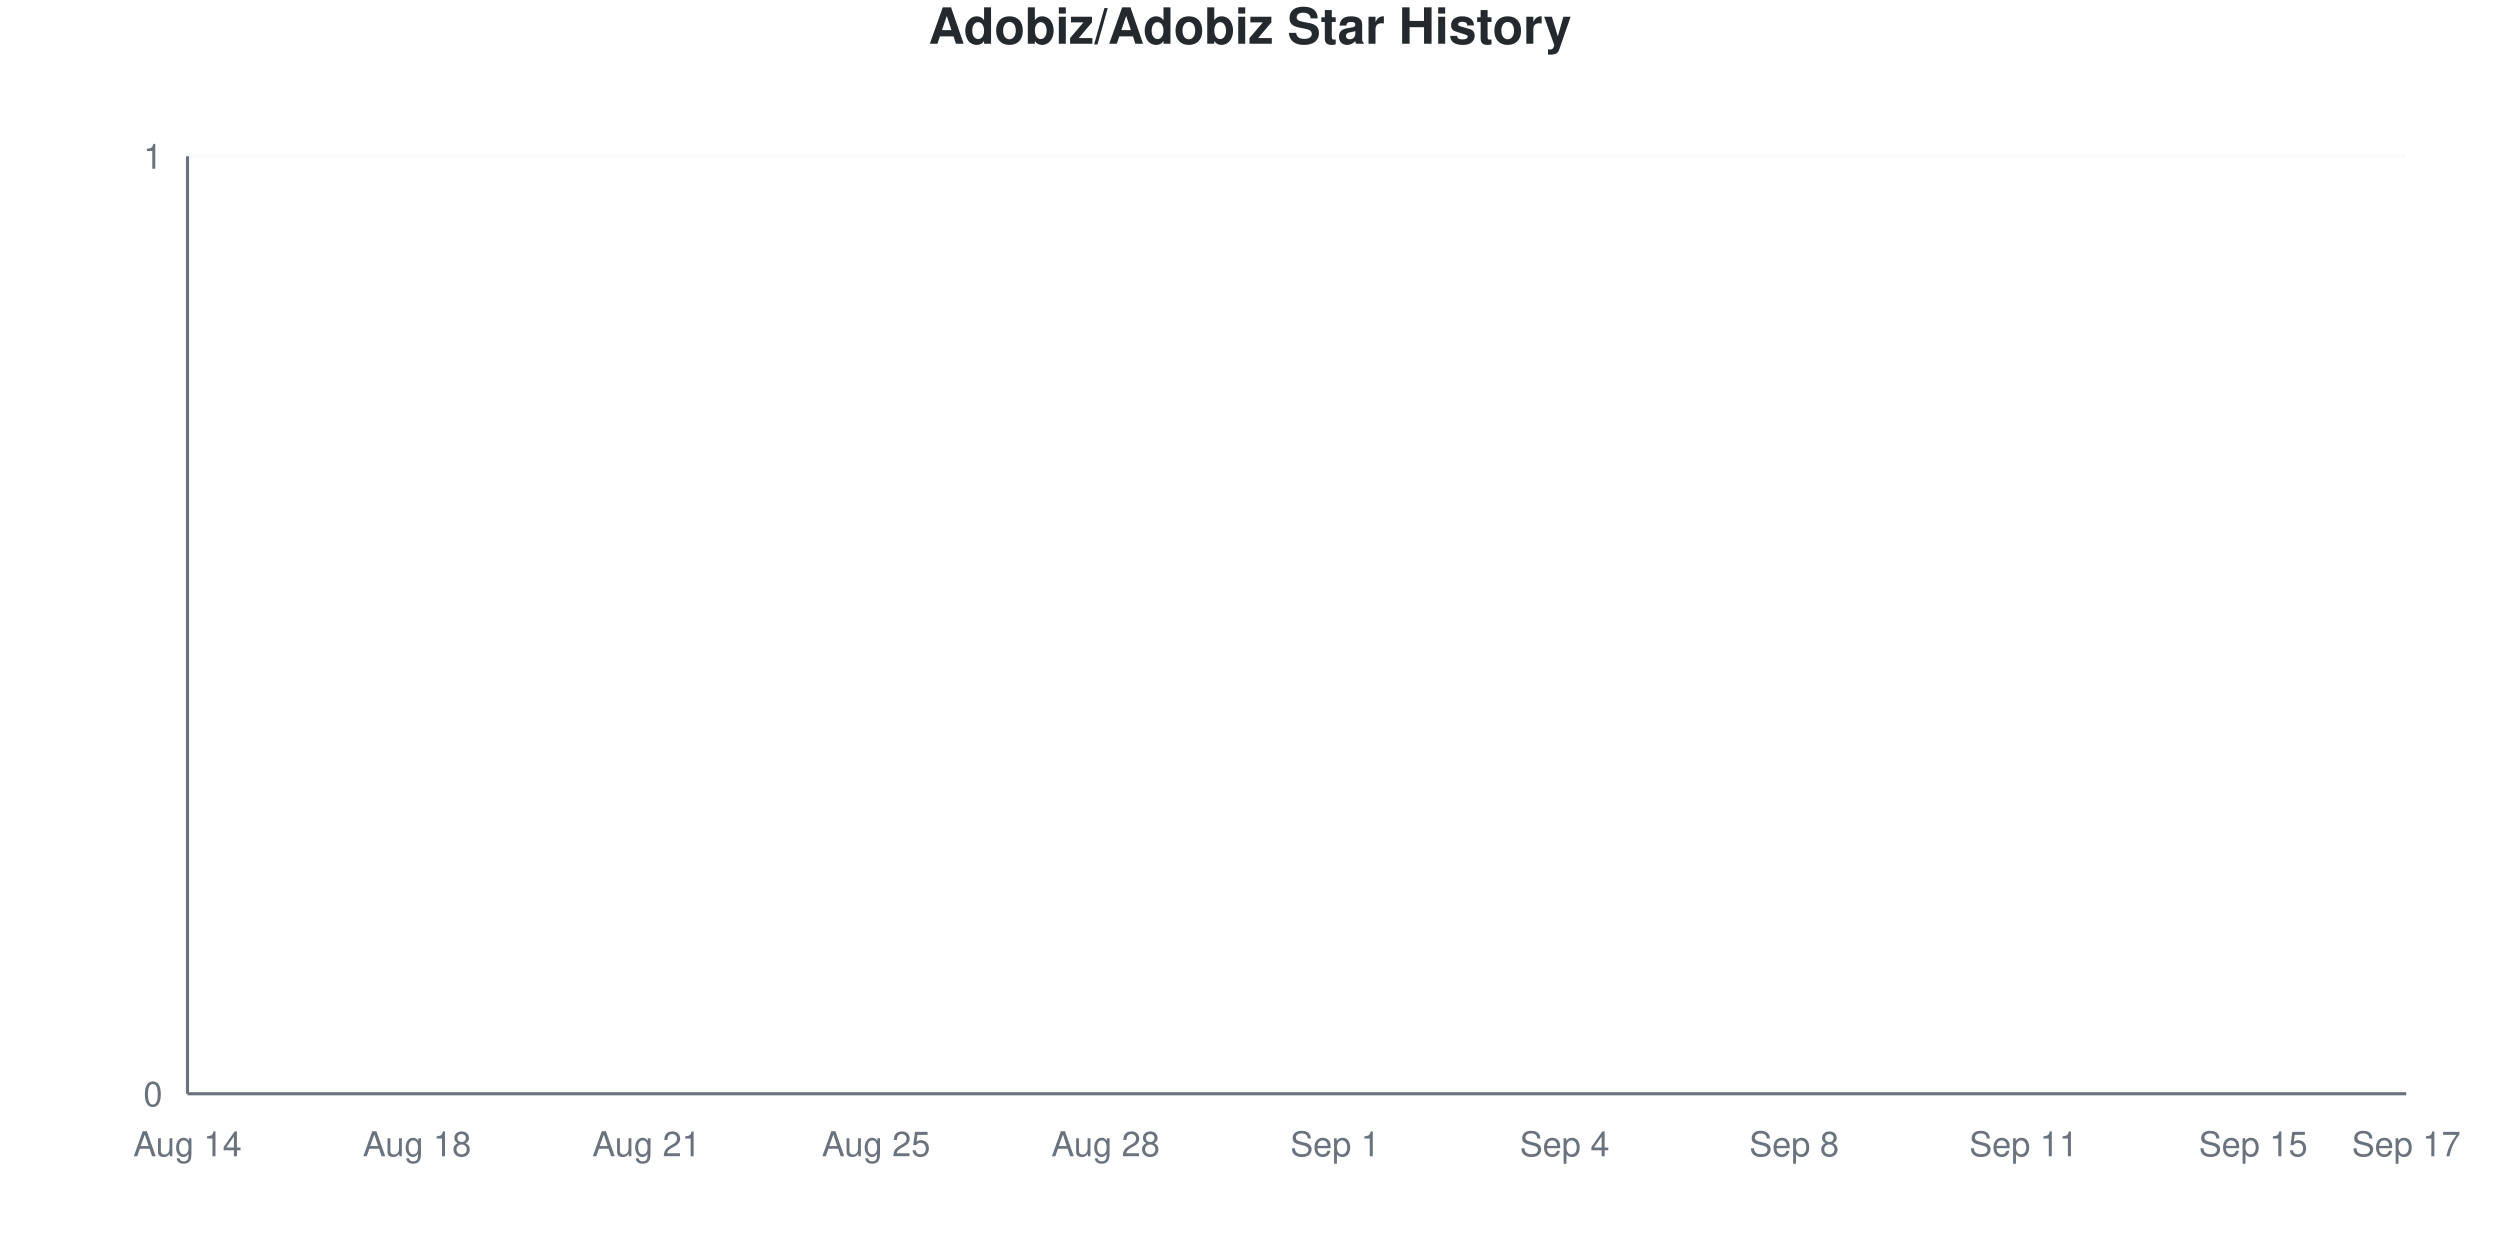
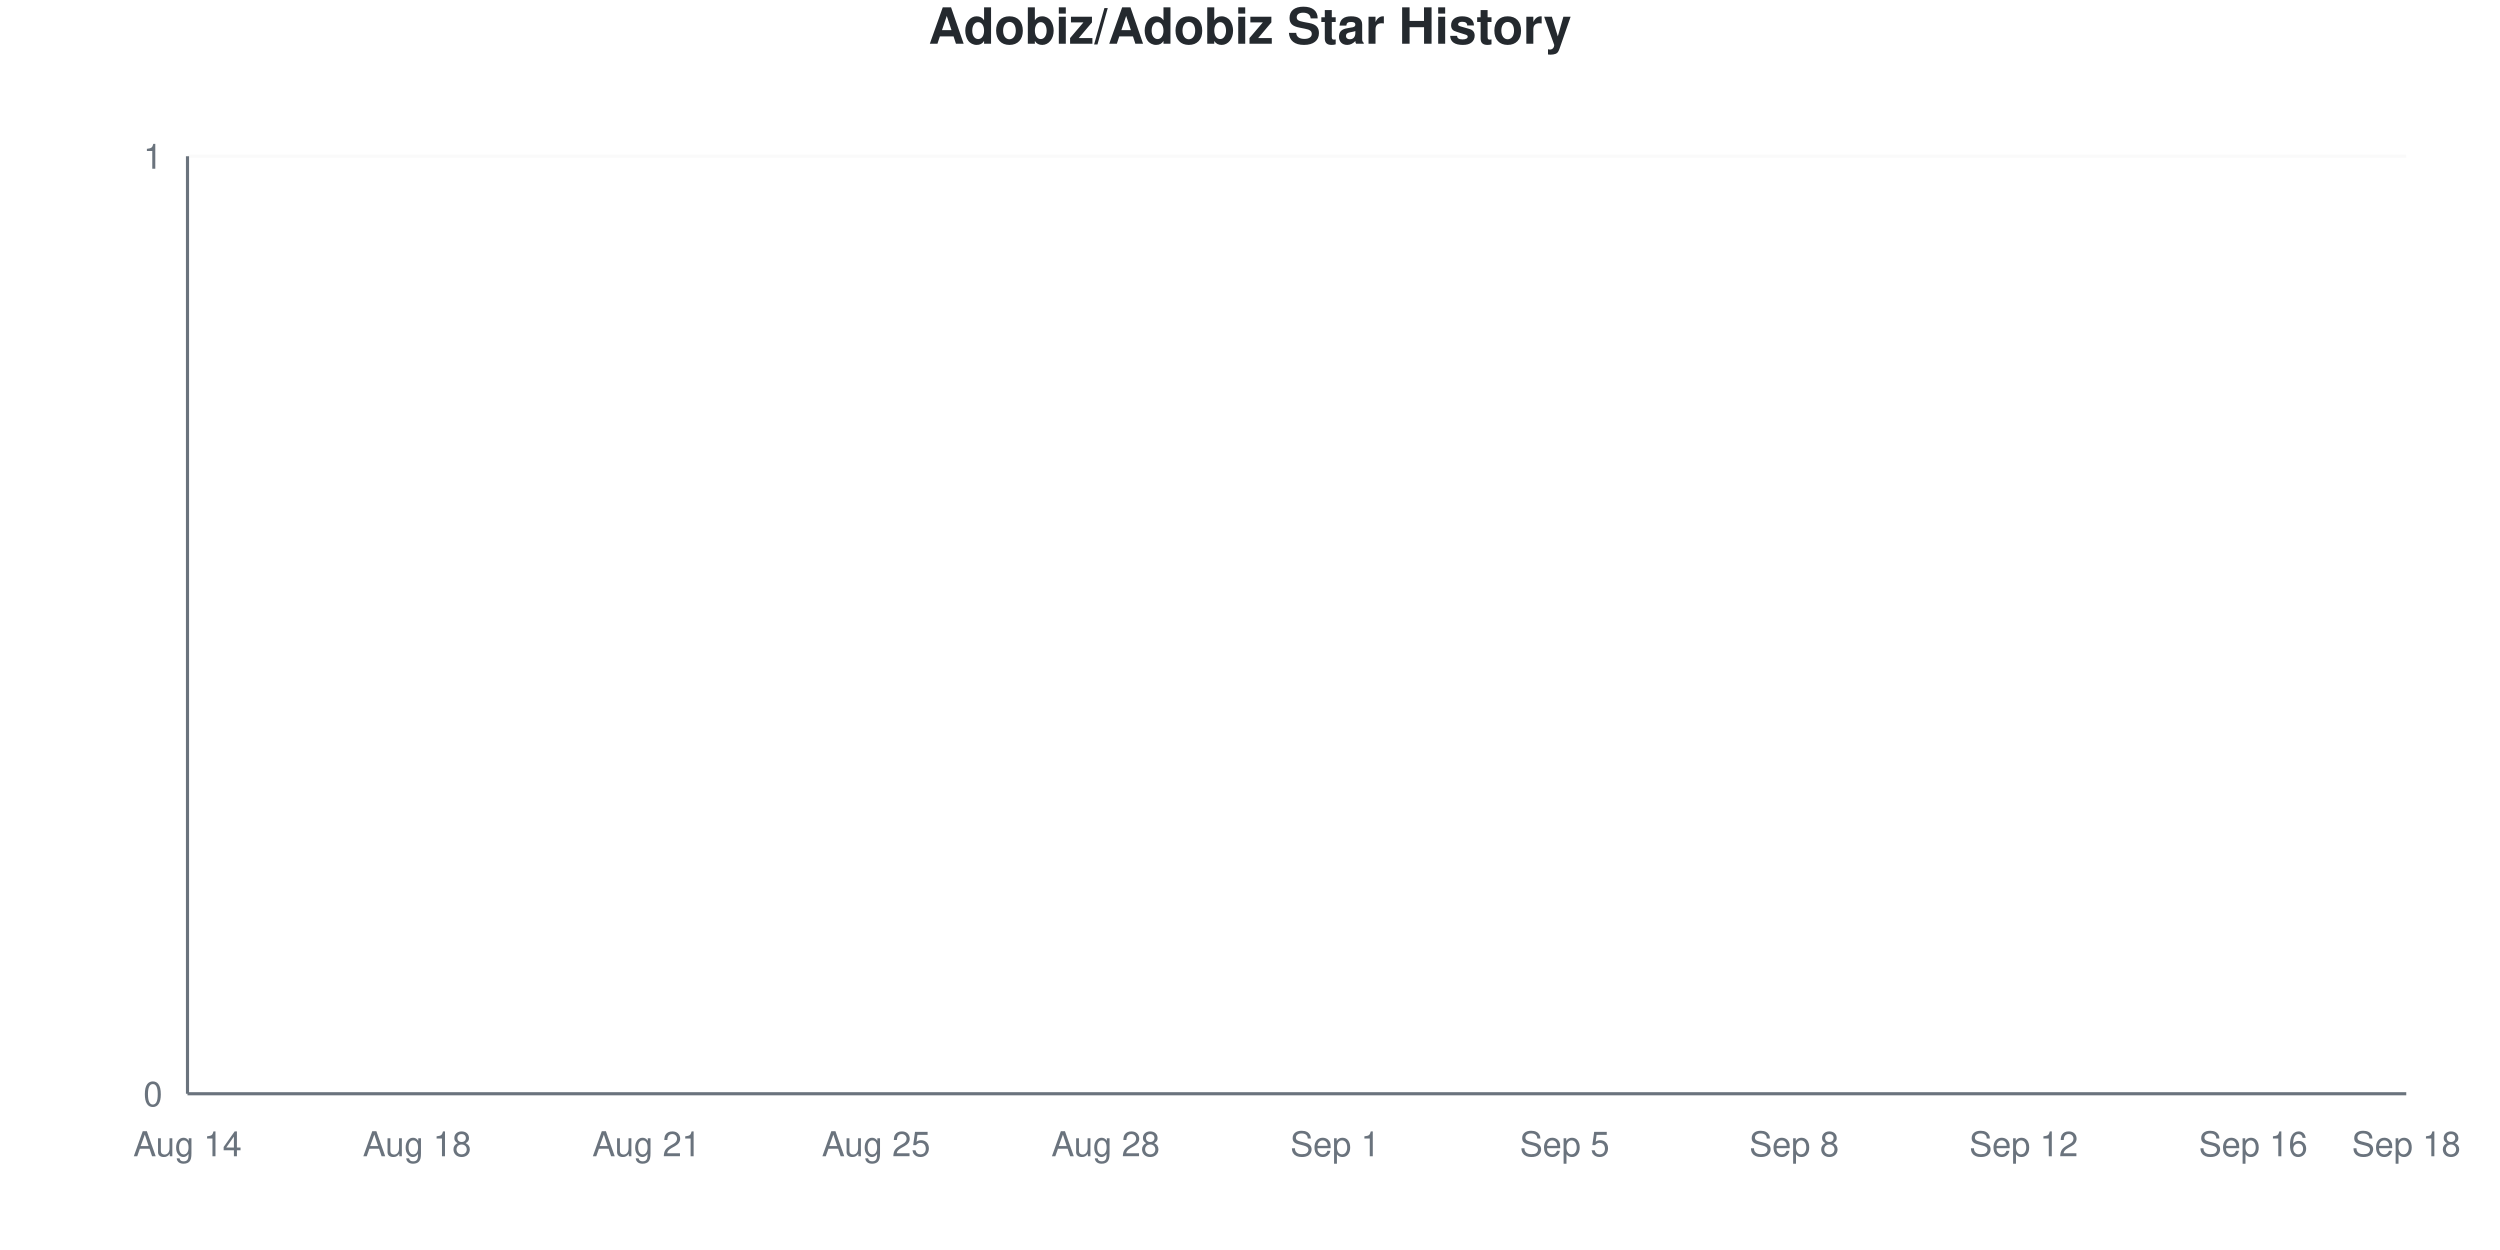
<svg xmlns="http://www.w3.org/2000/svg" viewBox="0 0 800 400" width="800" height="400">
  <style>
    @keyframes drawLine {
      to { stroke-dashoffset: 0; }
    }
    @keyframes fadeInPoint {
      from { opacity: 0; }
      to { opacity: 1; }
    }
    .data-line-0 {
      stroke-dasharray: 1065;
      stroke-dashoffset: 1065;
      animation: drawLine 2s ease-out forwards;
    }
    .data-point {
      opacity: 0;
      animation: fadeInPoint 0.5s ease-out forwards;
    }
    .chart-bg { fill: #fff; }
    .chart-text { fill: #24292e; }
    .chart-muted { fill: #6a737d; }
    .chart-grid { stroke: #eee; }
    .chart-axis { stroke: #6a737d; }
    @media (prefers-color-scheme: dark) {
      .chart-bg { fill: #0d1117; }
      .chart-text { fill: #e6edf3; }
      .chart-muted { fill: #8b949e; }
      .chart-grid { stroke: #21262d; }
      .chart-axis { stroke: #8b949e; }
    }
  </style>
  <rect width="800" height="400" class="chart-bg" />
  <text x="400" y="14" text-anchor="middle" class="chart-text" font-size="16" font-weight="bold" font-family="-apple-system, BlinkMacSystemFont, 'Segoe UI', Helvetica, Arial, sans-serif">Adobiz/Adobiz Star History</text>
  <g class="grid">
    <line x1="60" y1="350" x2="770" y2="350" class="chart-grid" stroke-opacity="0.3" />
    <text x="52" y="354" text-anchor="end" class="chart-muted" font-size="11" font-family="-apple-system, BlinkMacSystemFont, 'Segoe UI', Helvetica, Arial, sans-serif">0</text>
    <line x1="60" y1="50" x2="770" y2="50" class="chart-grid" stroke-opacity="0.3" />
    <text x="52" y="54" text-anchor="end" class="chart-muted" font-size="11" font-family="-apple-system, BlinkMacSystemFont, 'Segoe UI', Helvetica, Arial, sans-serif">1</text>
  </g>
  <g class="milestones">
    
  </g>
  <g class="x-axis">
    <text x="60" y="370" text-anchor="middle" class="chart-muted" font-size="11" font-family="-apple-system, BlinkMacSystemFont, 'Segoe UI', Helvetica, Arial, sans-serif">Aug 14</text>
    <text x="133.448" y="370" text-anchor="middle" class="chart-muted" font-size="11" font-family="-apple-system, BlinkMacSystemFont, 'Segoe UI', Helvetica, Arial, sans-serif">Aug 18</text>
    <text x="206.897" y="370" text-anchor="middle" class="chart-muted" font-size="11" font-family="-apple-system, BlinkMacSystemFont, 'Segoe UI', Helvetica, Arial, sans-serif">Aug 21</text>
    <text x="280.345" y="370" text-anchor="middle" class="chart-muted" font-size="11" font-family="-apple-system, BlinkMacSystemFont, 'Segoe UI', Helvetica, Arial, sans-serif">Aug 25</text>
    <text x="353.793" y="370" text-anchor="middle" class="chart-muted" font-size="11" font-family="-apple-system, BlinkMacSystemFont, 'Segoe UI', Helvetica, Arial, sans-serif">Aug 28</text>
    <text x="427.241" y="370" text-anchor="middle" class="chart-muted" font-size="11" font-family="-apple-system, BlinkMacSystemFont, 'Segoe UI', Helvetica, Arial, sans-serif">Sep 1</text>
-     <text x="500.69" y="370" text-anchor="middle" class="chart-muted" font-size="11" font-family="-apple-system, BlinkMacSystemFont, 'Segoe UI', Helvetica, Arial, sans-serif">Sep 4</text>
+     <text x="500.69" y="370" text-anchor="middle" class="chart-muted" font-size="11" font-family="-apple-system, BlinkMacSystemFont, 'Segoe UI', Helvetica, Arial, sans-serif">Sep 5</text>
    <text x="574.138" y="370" text-anchor="middle" class="chart-muted" font-size="11" font-family="-apple-system, BlinkMacSystemFont, 'Segoe UI', Helvetica, Arial, sans-serif">Sep 8</text>
-     <text x="647.586" y="370" text-anchor="middle" class="chart-muted" font-size="11" font-family="-apple-system, BlinkMacSystemFont, 'Segoe UI', Helvetica, Arial, sans-serif">Sep 11</text>
-     <text x="721.034" y="370" text-anchor="middle" class="chart-muted" font-size="11" font-family="-apple-system, BlinkMacSystemFont, 'Segoe UI', Helvetica, Arial, sans-serif">Sep 15</text>
-     <text x="770" y="370" text-anchor="middle" class="chart-muted" font-size="11" font-family="-apple-system, BlinkMacSystemFont, 'Segoe UI', Helvetica, Arial, sans-serif">Sep 17</text>
+     <text x="647.586" y="370" text-anchor="middle" class="chart-muted" font-size="11" font-family="-apple-system, BlinkMacSystemFont, 'Segoe UI', Helvetica, Arial, sans-serif">Sep 12</text>
+     <text x="721.034" y="370" text-anchor="middle" class="chart-muted" font-size="11" font-family="-apple-system, BlinkMacSystemFont, 'Segoe UI', Helvetica, Arial, sans-serif">Sep 16</text>
+     <text x="770" y="370" text-anchor="middle" class="chart-muted" font-size="11" font-family="-apple-system, BlinkMacSystemFont, 'Segoe UI', Helvetica, Arial, sans-serif">Sep 18</text>
  </g>
  <line x1="60" y1="50" x2="60" y2="350" class="chart-axis" stroke-width="1" />
  <line x1="60" y1="350" x2="770" y2="350" class="chart-axis" stroke-width="1" />
  <path d="M60,350 L60,350 C68.161,350 76.322,350 84.483,350 C92.644,350 100.805,350 108.966,350 C117.126,350 125.287,350 133.448,350 C141.609,350 149.77,350 157.931,350 C166.092,350 174.253,350 182.414,350 C190.575,350 198.736,350 206.897,350 C215.057,350 223.218,350 231.379,350 C239.54,350 247.701,350 255.862,350 C264.023,350 272.184,350 280.345,350 C288.506,350 296.667,350 304.828,350 C312.989,350 321.149,350 329.31,350 C337.471,350 345.632,350 353.793,350 C361.954,350 370.115,350 378.276,350 C386.437,350 394.598,350 402.759,350 C410.92,350 419.08,350 427.241,350 C435.402,350 443.563,350 451.724,350 C459.885,350 468.046,350 476.207,350 C484.368,350 492.529,350 500.69,350 C508.851,350 517.011,350 525.172,350 C533.333,350 541.494,350 549.655,350 C557.816,350 565.977,350 574.138,350 C582.299,350 590.46,350 598.621,350 C606.782,350 614.943,350 623.103,350 C631.264,350 639.425,350 647.586,350 C655.747,350 663.908,350 672.069,350 C680.23,350 688.391,350 696.552,350 C704.713,350 712.874,350 721.034,350 C729.195,350 737.356,350 745.517,350 C753.678,350 761.839,350 770,350 L770,350 L60,350 Z" fill="#dfb317" fill-opacity="0.1" />
  <path d="M60,350 L60,350 C68.161,350 76.322,350 84.483,350 C92.644,350 100.805,350 108.966,350 C117.126,350 125.287,350 133.448,350 C141.609,350 149.77,350 157.931,350 C166.092,350 174.253,350 182.414,350 C190.575,350 198.736,350 206.897,350 C215.057,350 223.218,350 231.379,350 C239.54,350 247.701,350 255.862,350 C264.023,350 272.184,350 280.345,350 C288.506,350 296.667,350 304.828,350 C312.989,350 321.149,350 329.31,350 C337.471,350 345.632,350 353.793,350 C361.954,350 370.115,350 378.276,350 C386.437,350 394.598,350 402.759,350 C410.92,350 419.08,350 427.241,350 C435.402,350 443.563,350 451.724,350 C459.885,350 468.046,350 476.207,350 C484.368,350 492.529,350 500.69,350 C508.851,350 517.011,350 525.172,350 C533.333,350 541.494,350 549.655,350 C557.816,350 565.977,350 574.138,350 C582.299,350 590.46,350 598.621,350 C606.782,350 614.943,350 623.103,350 C631.264,350 639.425,350 647.586,350 C655.747,350 663.908,350 672.069,350 C680.23,350 688.391,350 696.552,350 C704.713,350 712.874,350 721.034,350 C729.195,350 737.356,350 745.517,350 C753.678,350 761.839,350 770,350" fill="none" stroke="#dfb317" stroke-width="2.5" class="data-line-0" />
  <g class="points">
    <circle cx="60" cy="350" r="4" fill="#dfb317" class="data-point" style="animation-delay: 1.50s" />
    <circle cx="84.483" cy="350" r="4" fill="#dfb317" class="data-point" style="animation-delay: 1.55s" />
    <circle cx="108.966" cy="350" r="4" fill="#dfb317" class="data-point" style="animation-delay: 1.60s" />
    <circle cx="133.448" cy="350" r="4" fill="#dfb317" class="data-point" style="animation-delay: 1.65s" />
    <circle cx="157.931" cy="350" r="4" fill="#dfb317" class="data-point" style="animation-delay: 1.70s" />
    <circle cx="182.414" cy="350" r="4" fill="#dfb317" class="data-point" style="animation-delay: 1.75s" />
    <circle cx="206.897" cy="350" r="4" fill="#dfb317" class="data-point" style="animation-delay: 1.80s" />
    <circle cx="231.379" cy="350" r="4" fill="#dfb317" class="data-point" style="animation-delay: 1.85s" />
    <circle cx="255.862" cy="350" r="4" fill="#dfb317" class="data-point" style="animation-delay: 1.90s" />
    <circle cx="280.345" cy="350" r="4" fill="#dfb317" class="data-point" style="animation-delay: 1.95s" />
    <circle cx="304.828" cy="350" r="4" fill="#dfb317" class="data-point" style="animation-delay: 2.00s" />
    <circle cx="329.31" cy="350" r="4" fill="#dfb317" class="data-point" style="animation-delay: 2.05s" />
    <circle cx="353.793" cy="350" r="4" fill="#dfb317" class="data-point" style="animation-delay: 2.10s" />
    <circle cx="378.276" cy="350" r="4" fill="#dfb317" class="data-point" style="animation-delay: 2.15s" />
    <circle cx="402.759" cy="350" r="4" fill="#dfb317" class="data-point" style="animation-delay: 2.20s" />
    <circle cx="427.241" cy="350" r="4" fill="#dfb317" class="data-point" style="animation-delay: 2.25s" />
    <circle cx="451.724" cy="350" r="4" fill="#dfb317" class="data-point" style="animation-delay: 2.30s" />
    <circle cx="476.207" cy="350" r="4" fill="#dfb317" class="data-point" style="animation-delay: 2.35s" />
    <circle cx="500.69" cy="350" r="4" fill="#dfb317" class="data-point" style="animation-delay: 2.40s" />
    <circle cx="525.172" cy="350" r="4" fill="#dfb317" class="data-point" style="animation-delay: 2.45s" />
    <circle cx="549.655" cy="350" r="4" fill="#dfb317" class="data-point" style="animation-delay: 2.50s" />
    <circle cx="574.138" cy="350" r="4" fill="#dfb317" class="data-point" style="animation-delay: 2.55s" />
    <circle cx="598.621" cy="350" r="4" fill="#dfb317" class="data-point" style="animation-delay: 2.60s" />
    <circle cx="623.103" cy="350" r="4" fill="#dfb317" class="data-point" style="animation-delay: 2.65s" />
    <circle cx="647.586" cy="350" r="4" fill="#dfb317" class="data-point" style="animation-delay: 2.70s" />
    <circle cx="672.069" cy="350" r="4" fill="#dfb317" class="data-point" style="animation-delay: 2.75s" />
    <circle cx="696.552" cy="350" r="4" fill="#dfb317" class="data-point" style="animation-delay: 2.80s" />
    <circle cx="721.034" cy="350" r="4" fill="#dfb317" class="data-point" style="animation-delay: 2.85s" />
    <circle cx="745.517" cy="350" r="4" fill="#dfb317" class="data-point" style="animation-delay: 2.90s" />
    <circle cx="770" cy="350" r="4" fill="#dfb317" class="data-point" style="animation-delay: 2.95s" />
  </g>
</svg>
